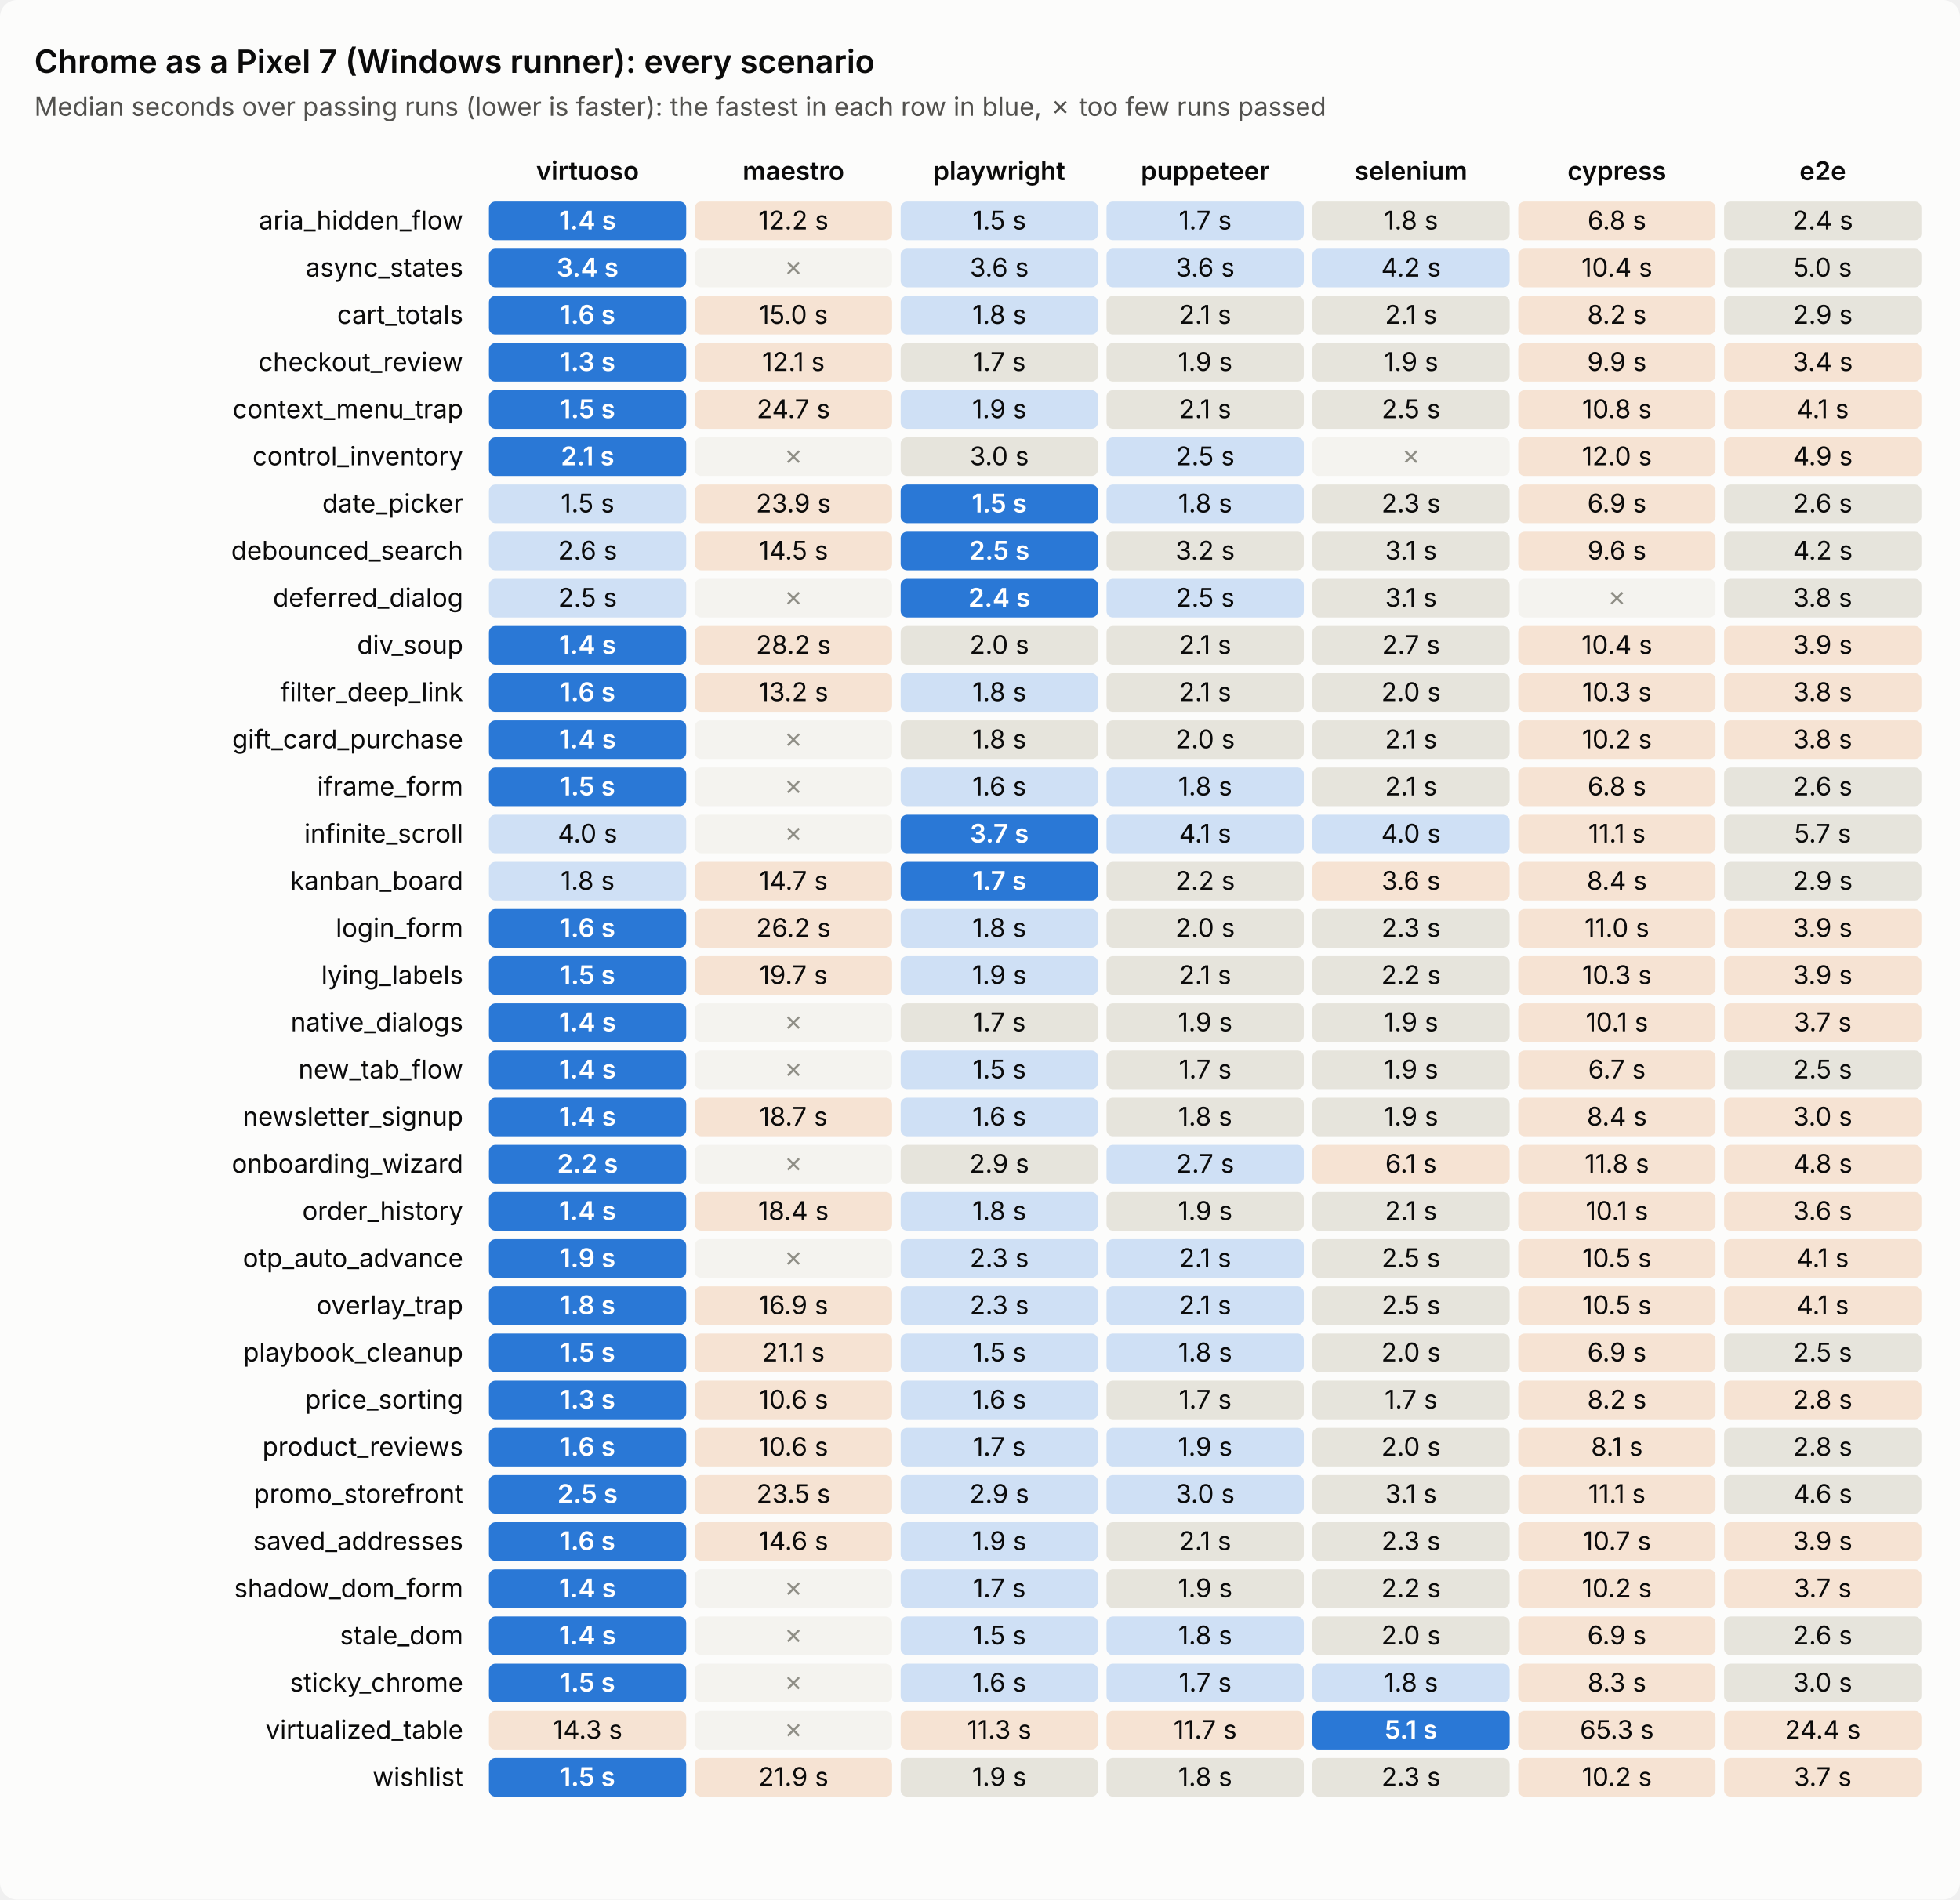
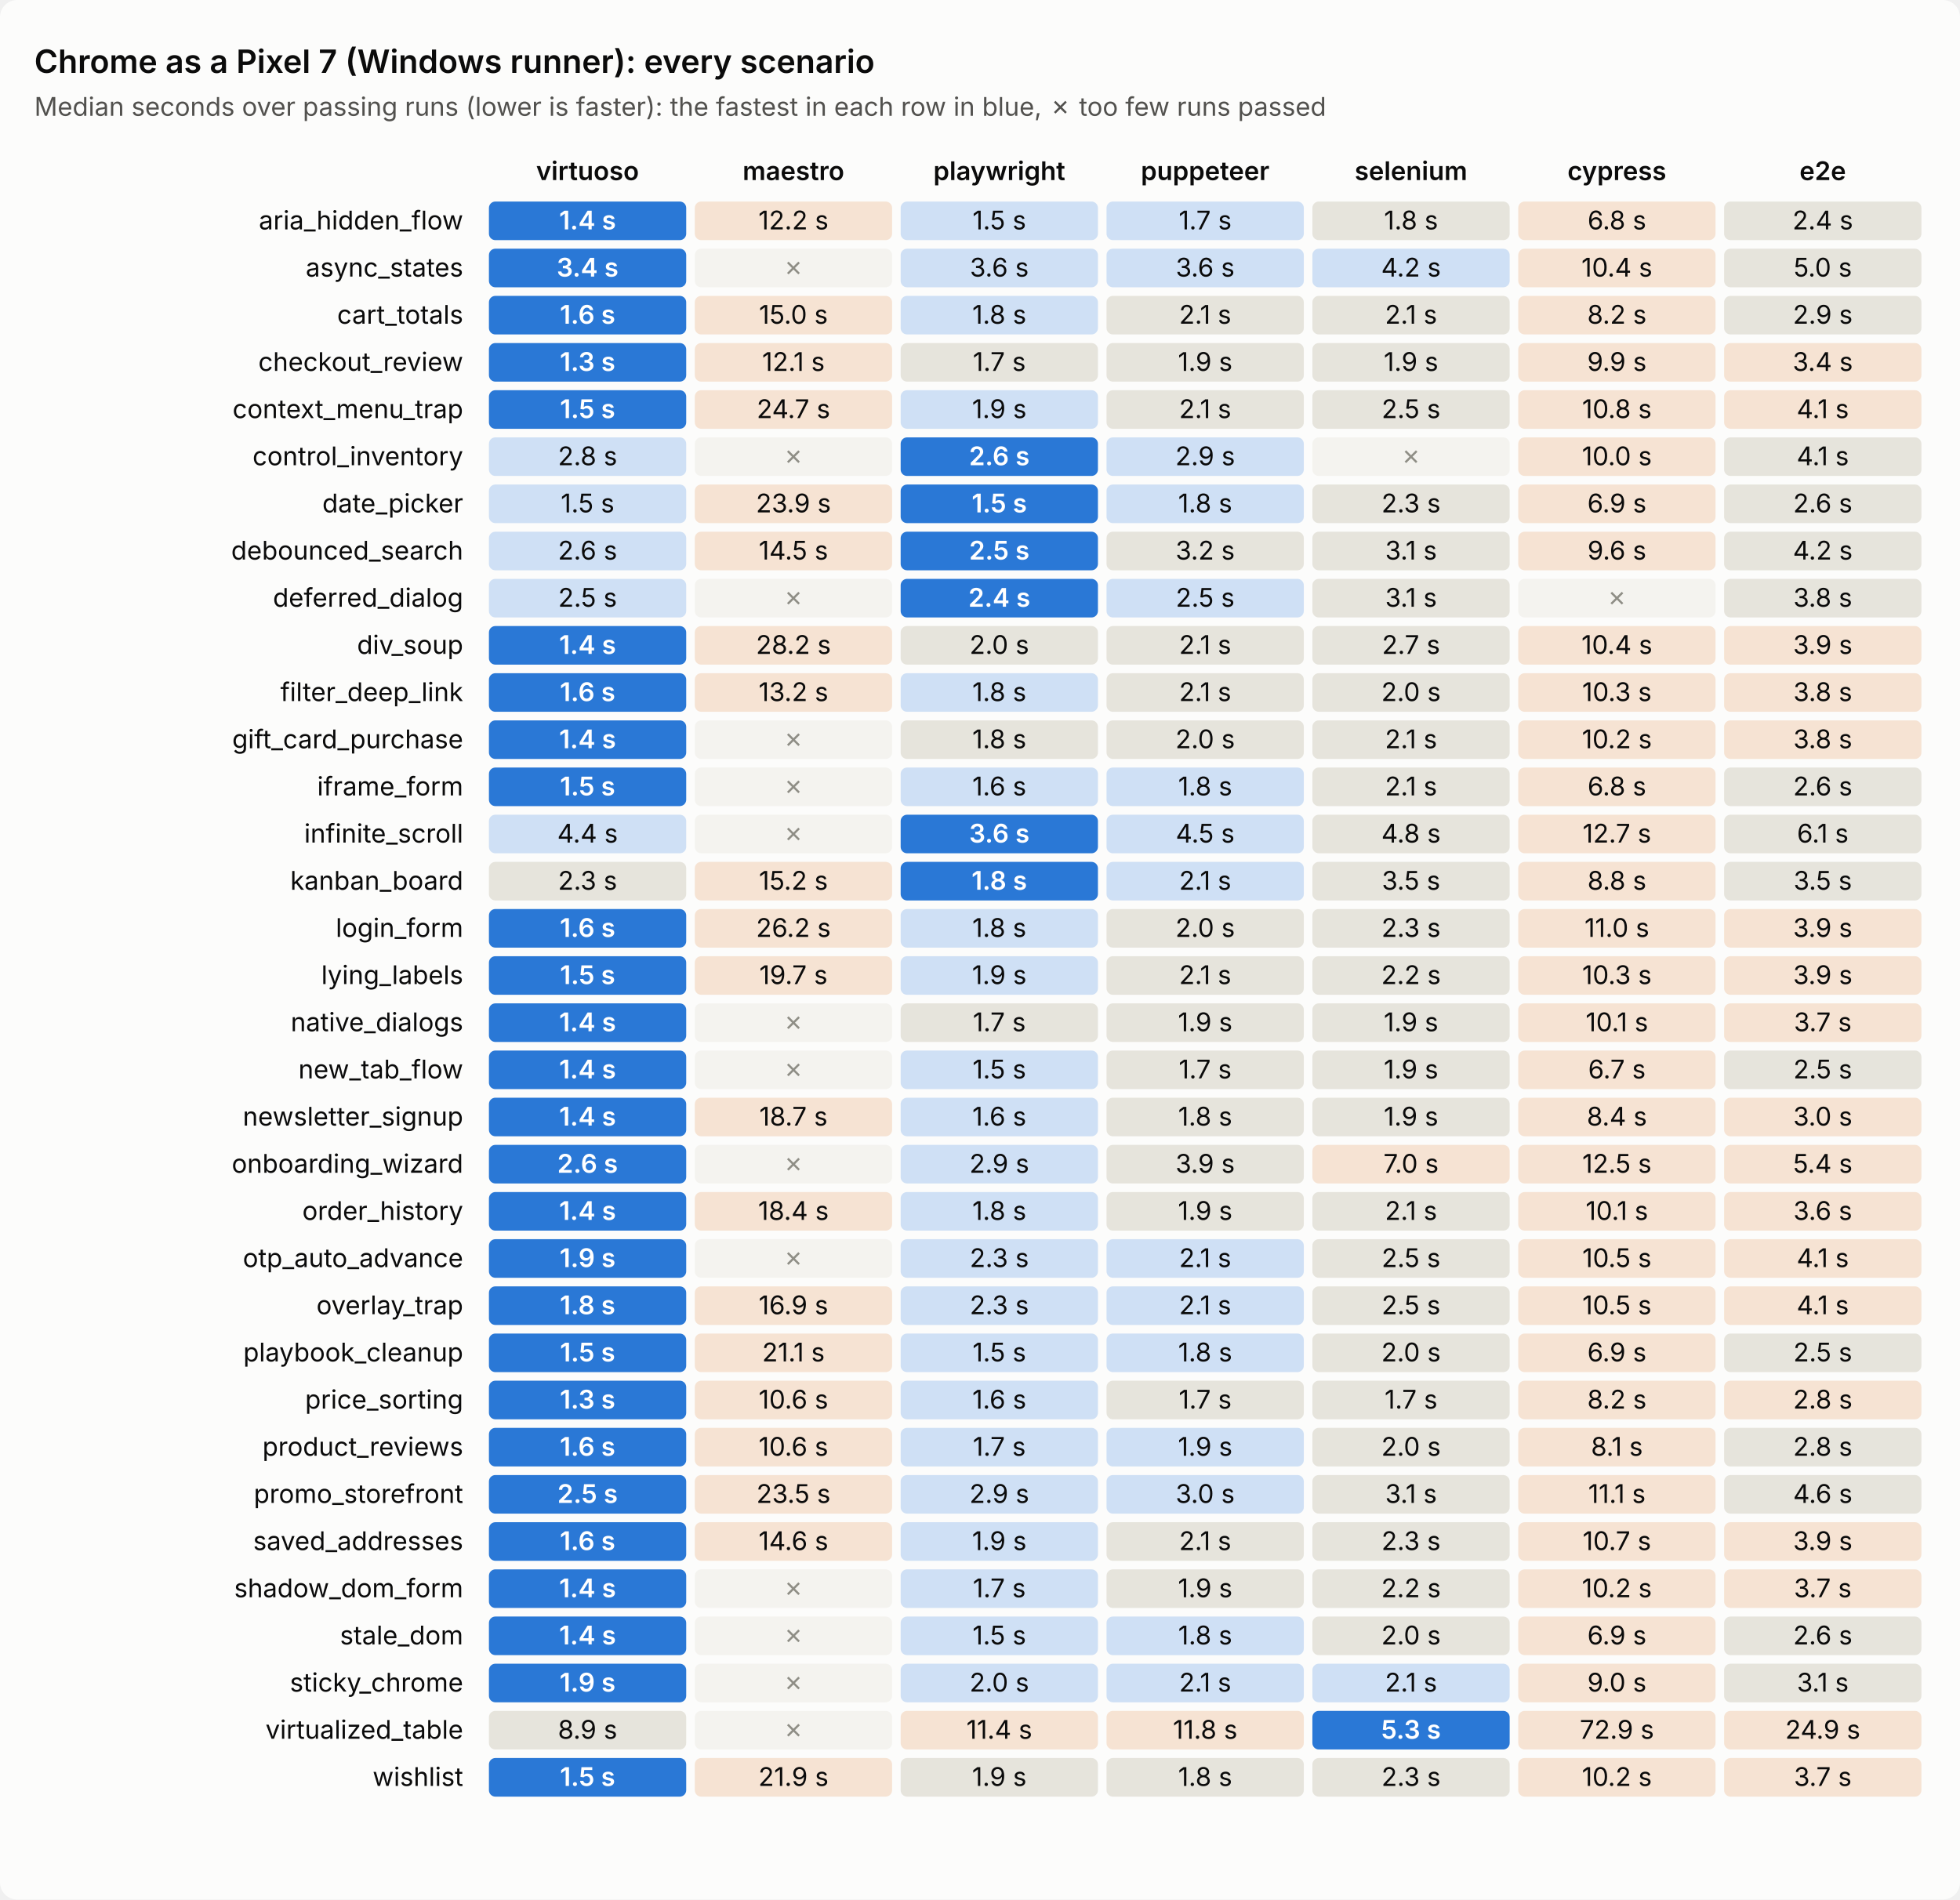
<svg xmlns="http://www.w3.org/2000/svg" viewBox="0 0 914 886" width="914" height="886" role="img" aria-label="Chrome as a Pixel 7 (Windows runner): every scenario's time per tool">
  <style>text{font:12px system-ui,-apple-system,'Segoe UI',sans-serif;fill:#0b0b0b}.sub{fill:#52514e}.title{font-size:15px;font-weight:600}.head{font-weight:600}         .bg{fill:#fcfcfb}.cell{fill:#efeee9}.best{fill:#2a78d6}.best+text{fill:#fff;font-weight:600}.near{fill:#cfe0f5}.mid{fill:#e6e4dc}.far{fill:#f6e3d3}.fail{fill:#f4f3ef}.fail+text{fill:#8f8e86}         @media (prefers-color-scheme: dark){.bg{fill:#1a1a19}text{fill:#f0efec}.sub{fill:#c3c2b7}.cell{fill:#2a2a28}.best{fill:#3987e5}.near{fill:#24364d}.mid{fill:#33322f}.far{fill:#4a3527}.fail{fill:#222221}.fail+text{fill:#7a7970}}</style>
  <rect class="bg" width="914" height="886" rx="8" />
  <text class="title" x="16" y="34.0">Chrome as a Pixel 7 (Windows runner): every scenario</text>
  <text class="sub" x="16" y="54.0">Median seconds over passing runs (lower is faster): the fastest in each row in blue, ✗ too few runs passed</text>
  <text class="head" x="274.0" y="84.0" text-anchor="middle">virtuoso</text>
  <text class="head" x="370.0" y="84.0" text-anchor="middle">maestro</text>
  <text class="head" x="466.0" y="84.0" text-anchor="middle">playwright</text>
  <text class="head" x="562.0" y="84.0" text-anchor="middle">puppeteer</text>
  <text class="head" x="658.0" y="84.0" text-anchor="middle">selenium</text>
  <text class="head" x="754.0" y="84.0" text-anchor="middle">cypress</text>
  <text class="head" x="850.0" y="84.0" text-anchor="middle">e2e</text>
  <text x="216.0" y="107.0" text-anchor="end">aria_hidden_flow</text>
  <rect class="cell best" x="228.0" y="94.0" width="92.0" height="18.0" rx="3" />
  <text x="274.0" y="107.0" text-anchor="middle">1.4 s</text>
  <rect class="cell far" x="324.0" y="94.0" width="92.0" height="18.0" rx="3" />
  <text x="370.0" y="107.0" text-anchor="middle">12.2 s</text>
  <rect class="cell near" x="420.0" y="94.0" width="92.0" height="18.0" rx="3" />
  <text x="466.0" y="107.0" text-anchor="middle">1.5 s</text>
  <rect class="cell near" x="516.0" y="94.0" width="92.0" height="18.0" rx="3" />
  <text x="562.0" y="107.0" text-anchor="middle">1.7 s</text>
  <rect class="cell mid" x="612.0" y="94.0" width="92.0" height="18.0" rx="3" />
  <text x="658.0" y="107.0" text-anchor="middle">1.8 s</text>
  <rect class="cell far" x="708.0" y="94.0" width="92.0" height="18.0" rx="3" />
  <text x="754.0" y="107.0" text-anchor="middle">6.8 s</text>
  <rect class="cell mid" x="804.0" y="94.0" width="92.0" height="18.0" rx="3" />
  <text x="850.0" y="107.0" text-anchor="middle">2.4 s</text>
  <text x="216.0" y="129.0" text-anchor="end">async_states</text>
  <rect class="cell best" x="228.0" y="116.0" width="92.0" height="18.0" rx="3" />
  <text x="274.0" y="129.0" text-anchor="middle">3.4 s</text>
  <rect class="cell fail" x="324.0" y="116.0" width="92.0" height="18.0" rx="3" />
  <text x="370.0" y="129.0" text-anchor="middle">✗</text>
  <rect class="cell near" x="420.0" y="116.0" width="92.0" height="18.0" rx="3" />
  <text x="466.0" y="129.0" text-anchor="middle">3.6 s</text>
  <rect class="cell near" x="516.0" y="116.0" width="92.0" height="18.0" rx="3" />
  <text x="562.0" y="129.0" text-anchor="middle">3.6 s</text>
  <rect class="cell near" x="612.0" y="116.0" width="92.0" height="18.0" rx="3" />
  <text x="658.0" y="129.0" text-anchor="middle">4.2 s</text>
  <rect class="cell far" x="708.0" y="116.0" width="92.0" height="18.0" rx="3" />
  <text x="754.0" y="129.0" text-anchor="middle">10.4 s</text>
  <rect class="cell mid" x="804.0" y="116.0" width="92.0" height="18.0" rx="3" />
  <text x="850.0" y="129.0" text-anchor="middle">5.0 s</text>
  <text x="216.0" y="151.0" text-anchor="end">cart_totals</text>
  <rect class="cell best" x="228.0" y="138.0" width="92.0" height="18.0" rx="3" />
  <text x="274.0" y="151.0" text-anchor="middle">1.6 s</text>
  <rect class="cell far" x="324.0" y="138.0" width="92.0" height="18.0" rx="3" />
  <text x="370.0" y="151.0" text-anchor="middle">15.0 s</text>
  <rect class="cell near" x="420.0" y="138.0" width="92.0" height="18.0" rx="3" />
  <text x="466.0" y="151.0" text-anchor="middle">1.8 s</text>
  <rect class="cell mid" x="516.0" y="138.0" width="92.0" height="18.0" rx="3" />
  <text x="562.0" y="151.0" text-anchor="middle">2.1 s</text>
  <rect class="cell mid" x="612.0" y="138.0" width="92.0" height="18.0" rx="3" />
  <text x="658.0" y="151.0" text-anchor="middle">2.1 s</text>
  <rect class="cell far" x="708.0" y="138.0" width="92.0" height="18.0" rx="3" />
  <text x="754.0" y="151.0" text-anchor="middle">8.2 s</text>
  <rect class="cell mid" x="804.0" y="138.0" width="92.0" height="18.0" rx="3" />
  <text x="850.0" y="151.0" text-anchor="middle">2.9 s</text>
  <text x="216.0" y="173.0" text-anchor="end">checkout_review</text>
  <rect class="cell best" x="228.0" y="160.0" width="92.0" height="18.0" rx="3" />
  <text x="274.0" y="173.0" text-anchor="middle">1.3 s</text>
  <rect class="cell far" x="324.0" y="160.0" width="92.0" height="18.0" rx="3" />
  <text x="370.0" y="173.0" text-anchor="middle">12.1 s</text>
  <rect class="cell mid" x="420.0" y="160.0" width="92.0" height="18.0" rx="3" />
  <text x="466.0" y="173.0" text-anchor="middle">1.7 s</text>
  <rect class="cell mid" x="516.0" y="160.0" width="92.0" height="18.0" rx="3" />
  <text x="562.0" y="173.0" text-anchor="middle">1.9 s</text>
  <rect class="cell mid" x="612.0" y="160.0" width="92.0" height="18.0" rx="3" />
  <text x="658.0" y="173.0" text-anchor="middle">1.9 s</text>
  <rect class="cell far" x="708.0" y="160.0" width="92.0" height="18.0" rx="3" />
  <text x="754.0" y="173.0" text-anchor="middle">9.9 s</text>
  <rect class="cell far" x="804.0" y="160.0" width="92.0" height="18.0" rx="3" />
  <text x="850.0" y="173.0" text-anchor="middle">3.4 s</text>
  <text x="216.0" y="195.0" text-anchor="end">context_menu_trap</text>
  <rect class="cell best" x="228.0" y="182.0" width="92.0" height="18.0" rx="3" />
  <text x="274.0" y="195.0" text-anchor="middle">1.5 s</text>
  <rect class="cell far" x="324.0" y="182.0" width="92.0" height="18.0" rx="3" />
  <text x="370.0" y="195.0" text-anchor="middle">24.7 s</text>
  <rect class="cell near" x="420.0" y="182.0" width="92.0" height="18.0" rx="3" />
  <text x="466.0" y="195.0" text-anchor="middle">1.9 s</text>
  <rect class="cell mid" x="516.0" y="182.0" width="92.0" height="18.0" rx="3" />
  <text x="562.0" y="195.0" text-anchor="middle">2.1 s</text>
  <rect class="cell mid" x="612.0" y="182.0" width="92.0" height="18.0" rx="3" />
  <text x="658.0" y="195.0" text-anchor="middle">2.5 s</text>
  <rect class="cell far" x="708.0" y="182.0" width="92.0" height="18.0" rx="3" />
  <text x="754.0" y="195.0" text-anchor="middle">10.8 s</text>
  <rect class="cell far" x="804.0" y="182.0" width="92.0" height="18.0" rx="3" />
  <text x="850.0" y="195.0" text-anchor="middle">4.1 s</text>
  <text x="216.0" y="217.0" text-anchor="end">control_inventory</text>
-   <rect class="cell best" x="228.0" y="204.0" width="92.0" height="18.0" rx="3" />
-   <text x="274.0" y="217.0" text-anchor="middle">2.1 s</text>
+   <rect class="cell near" x="228.0" y="204.0" width="92.0" height="18.0" rx="3" />
+   <text x="274.0" y="217.0" text-anchor="middle">2.8 s</text>
  <rect class="cell fail" x="324.0" y="204.0" width="92.0" height="18.0" rx="3" />
  <text x="370.0" y="217.0" text-anchor="middle">✗</text>
-   <rect class="cell mid" x="420.0" y="204.0" width="92.0" height="18.0" rx="3" />
-   <text x="466.0" y="217.0" text-anchor="middle">3.0 s</text>
+   <rect class="cell best" x="420.0" y="204.0" width="92.0" height="18.0" rx="3" />
+   <text x="466.0" y="217.0" text-anchor="middle">2.6 s</text>
  <rect class="cell near" x="516.0" y="204.0" width="92.0" height="18.0" rx="3" />
-   <text x="562.0" y="217.0" text-anchor="middle">2.5 s</text>
+   <text x="562.0" y="217.0" text-anchor="middle">2.9 s</text>
  <rect class="cell fail" x="612.0" y="204.0" width="92.0" height="18.0" rx="3" />
  <text x="658.0" y="217.0" text-anchor="middle">✗</text>
  <rect class="cell far" x="708.0" y="204.0" width="92.0" height="18.0" rx="3" />
-   <text x="754.0" y="217.0" text-anchor="middle">12.0 s</text>
-   <rect class="cell far" x="804.0" y="204.0" width="92.0" height="18.0" rx="3" />
-   <text x="850.0" y="217.0" text-anchor="middle">4.9 s</text>
+   <text x="754.0" y="217.0" text-anchor="middle">10.0 s</text>
+   <rect class="cell mid" x="804.0" y="204.0" width="92.0" height="18.0" rx="3" />
+   <text x="850.0" y="217.0" text-anchor="middle">4.1 s</text>
  <text x="216.0" y="239.0" text-anchor="end">date_picker</text>
  <rect class="cell near" x="228.0" y="226.0" width="92.0" height="18.0" rx="3" />
  <text x="274.0" y="239.0" text-anchor="middle">1.5 s</text>
  <rect class="cell far" x="324.0" y="226.0" width="92.0" height="18.0" rx="3" />
  <text x="370.0" y="239.0" text-anchor="middle">23.9 s</text>
  <rect class="cell best" x="420.0" y="226.0" width="92.0" height="18.0" rx="3" />
  <text x="466.0" y="239.0" text-anchor="middle">1.5 s</text>
  <rect class="cell near" x="516.0" y="226.0" width="92.0" height="18.0" rx="3" />
  <text x="562.0" y="239.0" text-anchor="middle">1.8 s</text>
  <rect class="cell mid" x="612.0" y="226.0" width="92.0" height="18.0" rx="3" />
  <text x="658.0" y="239.0" text-anchor="middle">2.3 s</text>
  <rect class="cell far" x="708.0" y="226.0" width="92.0" height="18.0" rx="3" />
  <text x="754.0" y="239.0" text-anchor="middle">6.9 s</text>
  <rect class="cell mid" x="804.0" y="226.0" width="92.0" height="18.0" rx="3" />
  <text x="850.0" y="239.0" text-anchor="middle">2.6 s</text>
  <text x="216.0" y="261.0" text-anchor="end">debounced_search</text>
  <rect class="cell near" x="228.0" y="248.0" width="92.0" height="18.0" rx="3" />
  <text x="274.0" y="261.0" text-anchor="middle">2.6 s</text>
  <rect class="cell far" x="324.0" y="248.0" width="92.0" height="18.0" rx="3" />
  <text x="370.0" y="261.0" text-anchor="middle">14.5 s</text>
  <rect class="cell best" x="420.0" y="248.0" width="92.0" height="18.0" rx="3" />
  <text x="466.0" y="261.0" text-anchor="middle">2.5 s</text>
  <rect class="cell mid" x="516.0" y="248.0" width="92.0" height="18.0" rx="3" />
  <text x="562.0" y="261.0" text-anchor="middle">3.2 s</text>
  <rect class="cell mid" x="612.0" y="248.0" width="92.0" height="18.0" rx="3" />
  <text x="658.0" y="261.0" text-anchor="middle">3.1 s</text>
  <rect class="cell far" x="708.0" y="248.0" width="92.0" height="18.0" rx="3" />
  <text x="754.0" y="261.0" text-anchor="middle">9.6 s</text>
  <rect class="cell mid" x="804.0" y="248.0" width="92.0" height="18.0" rx="3" />
  <text x="850.0" y="261.0" text-anchor="middle">4.2 s</text>
  <text x="216.0" y="283.0" text-anchor="end">deferred_dialog</text>
  <rect class="cell near" x="228.0" y="270.0" width="92.0" height="18.0" rx="3" />
  <text x="274.0" y="283.0" text-anchor="middle">2.5 s</text>
  <rect class="cell fail" x="324.0" y="270.0" width="92.0" height="18.0" rx="3" />
  <text x="370.0" y="283.0" text-anchor="middle">✗</text>
  <rect class="cell best" x="420.0" y="270.0" width="92.0" height="18.0" rx="3" />
  <text x="466.0" y="283.0" text-anchor="middle">2.4 s</text>
  <rect class="cell near" x="516.0" y="270.0" width="92.0" height="18.0" rx="3" />
  <text x="562.0" y="283.0" text-anchor="middle">2.5 s</text>
  <rect class="cell mid" x="612.0" y="270.0" width="92.0" height="18.0" rx="3" />
  <text x="658.0" y="283.0" text-anchor="middle">3.1 s</text>
  <rect class="cell fail" x="708.0" y="270.0" width="92.0" height="18.0" rx="3" />
  <text x="754.0" y="283.0" text-anchor="middle">✗</text>
  <rect class="cell mid" x="804.0" y="270.0" width="92.0" height="18.0" rx="3" />
  <text x="850.0" y="283.0" text-anchor="middle">3.8 s</text>
  <text x="216.0" y="305.0" text-anchor="end">div_soup</text>
  <rect class="cell best" x="228.0" y="292.0" width="92.0" height="18.0" rx="3" />
  <text x="274.0" y="305.0" text-anchor="middle">1.4 s</text>
  <rect class="cell far" x="324.0" y="292.0" width="92.0" height="18.0" rx="3" />
  <text x="370.0" y="305.0" text-anchor="middle">28.2 s</text>
  <rect class="cell mid" x="420.0" y="292.0" width="92.0" height="18.0" rx="3" />
  <text x="466.0" y="305.0" text-anchor="middle">2.0 s</text>
  <rect class="cell mid" x="516.0" y="292.0" width="92.0" height="18.0" rx="3" />
  <text x="562.0" y="305.0" text-anchor="middle">2.1 s</text>
  <rect class="cell mid" x="612.0" y="292.0" width="92.0" height="18.0" rx="3" />
  <text x="658.0" y="305.0" text-anchor="middle">2.7 s</text>
  <rect class="cell far" x="708.0" y="292.0" width="92.0" height="18.0" rx="3" />
  <text x="754.0" y="305.0" text-anchor="middle">10.4 s</text>
  <rect class="cell far" x="804.0" y="292.0" width="92.0" height="18.0" rx="3" />
  <text x="850.0" y="305.0" text-anchor="middle">3.9 s</text>
  <text x="216.0" y="327.0" text-anchor="end">filter_deep_link</text>
  <rect class="cell best" x="228.0" y="314.0" width="92.0" height="18.0" rx="3" />
  <text x="274.0" y="327.0" text-anchor="middle">1.6 s</text>
  <rect class="cell far" x="324.0" y="314.0" width="92.0" height="18.0" rx="3" />
  <text x="370.0" y="327.0" text-anchor="middle">13.2 s</text>
  <rect class="cell near" x="420.0" y="314.0" width="92.0" height="18.0" rx="3" />
  <text x="466.0" y="327.0" text-anchor="middle">1.8 s</text>
  <rect class="cell mid" x="516.0" y="314.0" width="92.0" height="18.0" rx="3" />
  <text x="562.0" y="327.0" text-anchor="middle">2.1 s</text>
  <rect class="cell mid" x="612.0" y="314.0" width="92.0" height="18.0" rx="3" />
  <text x="658.0" y="327.0" text-anchor="middle">2.0 s</text>
  <rect class="cell far" x="708.0" y="314.0" width="92.0" height="18.0" rx="3" />
  <text x="754.0" y="327.0" text-anchor="middle">10.3 s</text>
  <rect class="cell far" x="804.0" y="314.0" width="92.0" height="18.0" rx="3" />
  <text x="850.0" y="327.0" text-anchor="middle">3.8 s</text>
  <text x="216.0" y="349.0" text-anchor="end">gift_card_purchase</text>
  <rect class="cell best" x="228.0" y="336.0" width="92.0" height="18.0" rx="3" />
  <text x="274.0" y="349.0" text-anchor="middle">1.4 s</text>
  <rect class="cell fail" x="324.0" y="336.0" width="92.0" height="18.0" rx="3" />
  <text x="370.0" y="349.0" text-anchor="middle">✗</text>
  <rect class="cell mid" x="420.0" y="336.0" width="92.0" height="18.0" rx="3" />
  <text x="466.0" y="349.0" text-anchor="middle">1.8 s</text>
  <rect class="cell mid" x="516.0" y="336.0" width="92.0" height="18.0" rx="3" />
  <text x="562.0" y="349.0" text-anchor="middle">2.0 s</text>
  <rect class="cell mid" x="612.0" y="336.0" width="92.0" height="18.0" rx="3" />
  <text x="658.0" y="349.0" text-anchor="middle">2.1 s</text>
  <rect class="cell far" x="708.0" y="336.0" width="92.0" height="18.0" rx="3" />
  <text x="754.0" y="349.0" text-anchor="middle">10.2 s</text>
  <rect class="cell far" x="804.0" y="336.0" width="92.0" height="18.0" rx="3" />
  <text x="850.0" y="349.0" text-anchor="middle">3.8 s</text>
  <text x="216.0" y="371.0" text-anchor="end">iframe_form</text>
  <rect class="cell best" x="228.0" y="358.0" width="92.0" height="18.0" rx="3" />
  <text x="274.0" y="371.0" text-anchor="middle">1.5 s</text>
  <rect class="cell fail" x="324.0" y="358.0" width="92.0" height="18.0" rx="3" />
  <text x="370.0" y="371.0" text-anchor="middle">✗</text>
  <rect class="cell near" x="420.0" y="358.0" width="92.0" height="18.0" rx="3" />
  <text x="466.0" y="371.0" text-anchor="middle">1.6 s</text>
  <rect class="cell near" x="516.0" y="358.0" width="92.0" height="18.0" rx="3" />
  <text x="562.0" y="371.0" text-anchor="middle">1.8 s</text>
  <rect class="cell mid" x="612.0" y="358.0" width="92.0" height="18.0" rx="3" />
  <text x="658.0" y="371.0" text-anchor="middle">2.1 s</text>
  <rect class="cell far" x="708.0" y="358.0" width="92.0" height="18.0" rx="3" />
  <text x="754.0" y="371.0" text-anchor="middle">6.8 s</text>
  <rect class="cell mid" x="804.0" y="358.0" width="92.0" height="18.0" rx="3" />
  <text x="850.0" y="371.0" text-anchor="middle">2.6 s</text>
  <text x="216.0" y="393.0" text-anchor="end">infinite_scroll</text>
  <rect class="cell near" x="228.0" y="380.0" width="92.0" height="18.0" rx="3" />
-   <text x="274.0" y="393.0" text-anchor="middle">4.0 s</text>
+   <text x="274.0" y="393.0" text-anchor="middle">4.4 s</text>
  <rect class="cell fail" x="324.0" y="380.0" width="92.0" height="18.0" rx="3" />
  <text x="370.0" y="393.0" text-anchor="middle">✗</text>
  <rect class="cell best" x="420.0" y="380.0" width="92.0" height="18.0" rx="3" />
-   <text x="466.0" y="393.0" text-anchor="middle">3.7 s</text>
+   <text x="466.0" y="393.0" text-anchor="middle">3.6 s</text>
  <rect class="cell near" x="516.0" y="380.0" width="92.0" height="18.0" rx="3" />
-   <text x="562.0" y="393.0" text-anchor="middle">4.1 s</text>
-   <rect class="cell near" x="612.0" y="380.0" width="92.0" height="18.0" rx="3" />
-   <text x="658.0" y="393.0" text-anchor="middle">4.0 s</text>
+   <text x="562.0" y="393.0" text-anchor="middle">4.5 s</text>
+   <rect class="cell mid" x="612.0" y="380.0" width="92.0" height="18.0" rx="3" />
+   <text x="658.0" y="393.0" text-anchor="middle">4.8 s</text>
  <rect class="cell far" x="708.0" y="380.0" width="92.0" height="18.0" rx="3" />
-   <text x="754.0" y="393.0" text-anchor="middle">11.1 s</text>
+   <text x="754.0" y="393.0" text-anchor="middle">12.7 s</text>
  <rect class="cell mid" x="804.0" y="380.0" width="92.0" height="18.0" rx="3" />
-   <text x="850.0" y="393.0" text-anchor="middle">5.7 s</text>
+   <text x="850.0" y="393.0" text-anchor="middle">6.1 s</text>
  <text x="216.0" y="415.0" text-anchor="end">kanban_board</text>
-   <rect class="cell near" x="228.0" y="402.0" width="92.0" height="18.0" rx="3" />
-   <text x="274.0" y="415.0" text-anchor="middle">1.8 s</text>
+   <rect class="cell mid" x="228.0" y="402.0" width="92.0" height="18.0" rx="3" />
+   <text x="274.0" y="415.0" text-anchor="middle">2.3 s</text>
  <rect class="cell far" x="324.0" y="402.0" width="92.0" height="18.0" rx="3" />
-   <text x="370.0" y="415.0" text-anchor="middle">14.7 s</text>
+   <text x="370.0" y="415.0" text-anchor="middle">15.2 s</text>
  <rect class="cell best" x="420.0" y="402.0" width="92.0" height="18.0" rx="3" />
-   <text x="466.0" y="415.0" text-anchor="middle">1.7 s</text>
-   <rect class="cell mid" x="516.0" y="402.0" width="92.0" height="18.0" rx="3" />
-   <text x="562.0" y="415.0" text-anchor="middle">2.2 s</text>
-   <rect class="cell far" x="612.0" y="402.0" width="92.0" height="18.0" rx="3" />
-   <text x="658.0" y="415.0" text-anchor="middle">3.6 s</text>
+   <text x="466.0" y="415.0" text-anchor="middle">1.8 s</text>
+   <rect class="cell near" x="516.0" y="402.0" width="92.0" height="18.0" rx="3" />
+   <text x="562.0" y="415.0" text-anchor="middle">2.1 s</text>
+   <rect class="cell mid" x="612.0" y="402.0" width="92.0" height="18.0" rx="3" />
+   <text x="658.0" y="415.0" text-anchor="middle">3.5 s</text>
  <rect class="cell far" x="708.0" y="402.0" width="92.0" height="18.0" rx="3" />
-   <text x="754.0" y="415.0" text-anchor="middle">8.4 s</text>
+   <text x="754.0" y="415.0" text-anchor="middle">8.8 s</text>
  <rect class="cell mid" x="804.0" y="402.0" width="92.0" height="18.0" rx="3" />
-   <text x="850.0" y="415.0" text-anchor="middle">2.9 s</text>
+   <text x="850.0" y="415.0" text-anchor="middle">3.5 s</text>
  <text x="216.0" y="437.0" text-anchor="end">login_form</text>
  <rect class="cell best" x="228.0" y="424.0" width="92.0" height="18.0" rx="3" />
  <text x="274.0" y="437.0" text-anchor="middle">1.6 s</text>
  <rect class="cell far" x="324.0" y="424.0" width="92.0" height="18.0" rx="3" />
  <text x="370.0" y="437.0" text-anchor="middle">26.2 s</text>
  <rect class="cell near" x="420.0" y="424.0" width="92.0" height="18.0" rx="3" />
  <text x="466.0" y="437.0" text-anchor="middle">1.8 s</text>
  <rect class="cell mid" x="516.0" y="424.0" width="92.0" height="18.0" rx="3" />
  <text x="562.0" y="437.0" text-anchor="middle">2.0 s</text>
  <rect class="cell mid" x="612.0" y="424.0" width="92.0" height="18.0" rx="3" />
  <text x="658.0" y="437.0" text-anchor="middle">2.3 s</text>
  <rect class="cell far" x="708.0" y="424.0" width="92.0" height="18.0" rx="3" />
  <text x="754.0" y="437.0" text-anchor="middle">11.0 s</text>
  <rect class="cell far" x="804.0" y="424.0" width="92.0" height="18.0" rx="3" />
  <text x="850.0" y="437.0" text-anchor="middle">3.9 s</text>
  <text x="216.0" y="459.0" text-anchor="end">lying_labels</text>
  <rect class="cell best" x="228.0" y="446.0" width="92.0" height="18.0" rx="3" />
  <text x="274.0" y="459.0" text-anchor="middle">1.5 s</text>
  <rect class="cell far" x="324.0" y="446.0" width="92.0" height="18.0" rx="3" />
  <text x="370.0" y="459.0" text-anchor="middle">19.7 s</text>
  <rect class="cell near" x="420.0" y="446.0" width="92.0" height="18.0" rx="3" />
  <text x="466.0" y="459.0" text-anchor="middle">1.9 s</text>
  <rect class="cell mid" x="516.0" y="446.0" width="92.0" height="18.0" rx="3" />
  <text x="562.0" y="459.0" text-anchor="middle">2.1 s</text>
  <rect class="cell mid" x="612.0" y="446.0" width="92.0" height="18.0" rx="3" />
  <text x="658.0" y="459.0" text-anchor="middle">2.2 s</text>
  <rect class="cell far" x="708.0" y="446.0" width="92.0" height="18.0" rx="3" />
  <text x="754.0" y="459.0" text-anchor="middle">10.3 s</text>
  <rect class="cell far" x="804.0" y="446.0" width="92.0" height="18.0" rx="3" />
  <text x="850.0" y="459.0" text-anchor="middle">3.9 s</text>
  <text x="216.0" y="481.0" text-anchor="end">native_dialogs</text>
  <rect class="cell best" x="228.0" y="468.0" width="92.0" height="18.0" rx="3" />
  <text x="274.0" y="481.0" text-anchor="middle">1.4 s</text>
  <rect class="cell fail" x="324.0" y="468.0" width="92.0" height="18.0" rx="3" />
  <text x="370.0" y="481.0" text-anchor="middle">✗</text>
  <rect class="cell mid" x="420.0" y="468.0" width="92.0" height="18.0" rx="3" />
  <text x="466.0" y="481.0" text-anchor="middle">1.7 s</text>
  <rect class="cell mid" x="516.0" y="468.0" width="92.0" height="18.0" rx="3" />
  <text x="562.0" y="481.0" text-anchor="middle">1.9 s</text>
  <rect class="cell mid" x="612.0" y="468.0" width="92.0" height="18.0" rx="3" />
  <text x="658.0" y="481.0" text-anchor="middle">1.9 s</text>
  <rect class="cell far" x="708.0" y="468.0" width="92.0" height="18.0" rx="3" />
  <text x="754.0" y="481.0" text-anchor="middle">10.1 s</text>
  <rect class="cell far" x="804.0" y="468.0" width="92.0" height="18.0" rx="3" />
  <text x="850.0" y="481.0" text-anchor="middle">3.7 s</text>
  <text x="216.0" y="503.0" text-anchor="end">new_tab_flow</text>
  <rect class="cell best" x="228.0" y="490.0" width="92.0" height="18.0" rx="3" />
  <text x="274.0" y="503.0" text-anchor="middle">1.4 s</text>
  <rect class="cell fail" x="324.0" y="490.0" width="92.0" height="18.0" rx="3" />
  <text x="370.0" y="503.0" text-anchor="middle">✗</text>
  <rect class="cell near" x="420.0" y="490.0" width="92.0" height="18.0" rx="3" />
  <text x="466.0" y="503.0" text-anchor="middle">1.5 s</text>
  <rect class="cell mid" x="516.0" y="490.0" width="92.0" height="18.0" rx="3" />
  <text x="562.0" y="503.0" text-anchor="middle">1.7 s</text>
  <rect class="cell mid" x="612.0" y="490.0" width="92.0" height="18.0" rx="3" />
  <text x="658.0" y="503.0" text-anchor="middle">1.9 s</text>
  <rect class="cell far" x="708.0" y="490.0" width="92.0" height="18.0" rx="3" />
  <text x="754.0" y="503.0" text-anchor="middle">6.7 s</text>
  <rect class="cell mid" x="804.0" y="490.0" width="92.0" height="18.0" rx="3" />
  <text x="850.0" y="503.0" text-anchor="middle">2.5 s</text>
  <text x="216.0" y="525.0" text-anchor="end">newsletter_signup</text>
  <rect class="cell best" x="228.0" y="512.0" width="92.0" height="18.0" rx="3" />
  <text x="274.0" y="525.0" text-anchor="middle">1.4 s</text>
  <rect class="cell far" x="324.0" y="512.0" width="92.0" height="18.0" rx="3" />
  <text x="370.0" y="525.0" text-anchor="middle">18.7 s</text>
  <rect class="cell near" x="420.0" y="512.0" width="92.0" height="18.0" rx="3" />
  <text x="466.0" y="525.0" text-anchor="middle">1.6 s</text>
  <rect class="cell mid" x="516.0" y="512.0" width="92.0" height="18.0" rx="3" />
  <text x="562.0" y="525.0" text-anchor="middle">1.8 s</text>
  <rect class="cell mid" x="612.0" y="512.0" width="92.0" height="18.0" rx="3" />
  <text x="658.0" y="525.0" text-anchor="middle">1.9 s</text>
  <rect class="cell far" x="708.0" y="512.0" width="92.0" height="18.0" rx="3" />
  <text x="754.0" y="525.0" text-anchor="middle">8.4 s</text>
  <rect class="cell far" x="804.0" y="512.0" width="92.0" height="18.0" rx="3" />
  <text x="850.0" y="525.0" text-anchor="middle">3.0 s</text>
  <text x="216.0" y="547.0" text-anchor="end">onboarding_wizard</text>
  <rect class="cell best" x="228.0" y="534.0" width="92.0" height="18.0" rx="3" />
-   <text x="274.0" y="547.0" text-anchor="middle">2.2 s</text>
+   <text x="274.0" y="547.0" text-anchor="middle">2.6 s</text>
  <rect class="cell fail" x="324.0" y="534.0" width="92.0" height="18.0" rx="3" />
  <text x="370.0" y="547.0" text-anchor="middle">✗</text>
-   <rect class="cell mid" x="420.0" y="534.0" width="92.0" height="18.0" rx="3" />
+   <rect class="cell near" x="420.0" y="534.0" width="92.0" height="18.0" rx="3" />
  <text x="466.0" y="547.0" text-anchor="middle">2.9 s</text>
-   <rect class="cell near" x="516.0" y="534.0" width="92.0" height="18.0" rx="3" />
-   <text x="562.0" y="547.0" text-anchor="middle">2.7 s</text>
+   <rect class="cell mid" x="516.0" y="534.0" width="92.0" height="18.0" rx="3" />
+   <text x="562.0" y="547.0" text-anchor="middle">3.9 s</text>
  <rect class="cell far" x="612.0" y="534.0" width="92.0" height="18.0" rx="3" />
-   <text x="658.0" y="547.0" text-anchor="middle">6.1 s</text>
+   <text x="658.0" y="547.0" text-anchor="middle">7.0 s</text>
  <rect class="cell far" x="708.0" y="534.0" width="92.0" height="18.0" rx="3" />
-   <text x="754.0" y="547.0" text-anchor="middle">11.8 s</text>
+   <text x="754.0" y="547.0" text-anchor="middle">12.5 s</text>
  <rect class="cell far" x="804.0" y="534.0" width="92.0" height="18.0" rx="3" />
-   <text x="850.0" y="547.0" text-anchor="middle">4.8 s</text>
+   <text x="850.0" y="547.0" text-anchor="middle">5.4 s</text>
  <text x="216.0" y="569.0" text-anchor="end">order_history</text>
  <rect class="cell best" x="228.0" y="556.0" width="92.0" height="18.0" rx="3" />
  <text x="274.0" y="569.0" text-anchor="middle">1.4 s</text>
  <rect class="cell far" x="324.0" y="556.0" width="92.0" height="18.0" rx="3" />
  <text x="370.0" y="569.0" text-anchor="middle">18.4 s</text>
  <rect class="cell near" x="420.0" y="556.0" width="92.0" height="18.0" rx="3" />
  <text x="466.0" y="569.0" text-anchor="middle">1.8 s</text>
  <rect class="cell mid" x="516.0" y="556.0" width="92.0" height="18.0" rx="3" />
  <text x="562.0" y="569.0" text-anchor="middle">1.9 s</text>
  <rect class="cell mid" x="612.0" y="556.0" width="92.0" height="18.0" rx="3" />
  <text x="658.0" y="569.0" text-anchor="middle">2.1 s</text>
  <rect class="cell far" x="708.0" y="556.0" width="92.0" height="18.0" rx="3" />
  <text x="754.0" y="569.0" text-anchor="middle">10.1 s</text>
  <rect class="cell far" x="804.0" y="556.0" width="92.0" height="18.0" rx="3" />
  <text x="850.0" y="569.0" text-anchor="middle">3.6 s</text>
  <text x="216.0" y="591.0" text-anchor="end">otp_auto_advance</text>
  <rect class="cell best" x="228.0" y="578.0" width="92.0" height="18.0" rx="3" />
  <text x="274.0" y="591.0" text-anchor="middle">1.9 s</text>
  <rect class="cell fail" x="324.0" y="578.0" width="92.0" height="18.0" rx="3" />
  <text x="370.0" y="591.0" text-anchor="middle">✗</text>
  <rect class="cell near" x="420.0" y="578.0" width="92.0" height="18.0" rx="3" />
  <text x="466.0" y="591.0" text-anchor="middle">2.3 s</text>
  <rect class="cell near" x="516.0" y="578.0" width="92.0" height="18.0" rx="3" />
  <text x="562.0" y="591.0" text-anchor="middle">2.1 s</text>
  <rect class="cell mid" x="612.0" y="578.0" width="92.0" height="18.0" rx="3" />
  <text x="658.0" y="591.0" text-anchor="middle">2.5 s</text>
  <rect class="cell far" x="708.0" y="578.0" width="92.0" height="18.0" rx="3" />
  <text x="754.0" y="591.0" text-anchor="middle">10.5 s</text>
  <rect class="cell far" x="804.0" y="578.0" width="92.0" height="18.0" rx="3" />
  <text x="850.0" y="591.0" text-anchor="middle">4.1 s</text>
  <text x="216.0" y="613.0" text-anchor="end">overlay_trap</text>
  <rect class="cell best" x="228.0" y="600.0" width="92.0" height="18.0" rx="3" />
  <text x="274.0" y="613.0" text-anchor="middle">1.8 s</text>
  <rect class="cell far" x="324.0" y="600.0" width="92.0" height="18.0" rx="3" />
  <text x="370.0" y="613.0" text-anchor="middle">16.9 s</text>
  <rect class="cell near" x="420.0" y="600.0" width="92.0" height="18.0" rx="3" />
  <text x="466.0" y="613.0" text-anchor="middle">2.3 s</text>
  <rect class="cell near" x="516.0" y="600.0" width="92.0" height="18.0" rx="3" />
  <text x="562.0" y="613.0" text-anchor="middle">2.1 s</text>
  <rect class="cell mid" x="612.0" y="600.0" width="92.0" height="18.0" rx="3" />
  <text x="658.0" y="613.0" text-anchor="middle">2.5 s</text>
  <rect class="cell far" x="708.0" y="600.0" width="92.0" height="18.0" rx="3" />
  <text x="754.0" y="613.0" text-anchor="middle">10.5 s</text>
  <rect class="cell far" x="804.0" y="600.0" width="92.0" height="18.0" rx="3" />
  <text x="850.0" y="613.0" text-anchor="middle">4.1 s</text>
  <text x="216.0" y="635.0" text-anchor="end">playbook_cleanup</text>
  <rect class="cell best" x="228.0" y="622.0" width="92.0" height="18.0" rx="3" />
  <text x="274.0" y="635.0" text-anchor="middle">1.5 s</text>
  <rect class="cell far" x="324.0" y="622.0" width="92.0" height="18.0" rx="3" />
  <text x="370.0" y="635.0" text-anchor="middle">21.1 s</text>
  <rect class="cell near" x="420.0" y="622.0" width="92.0" height="18.0" rx="3" />
  <text x="466.0" y="635.0" text-anchor="middle">1.5 s</text>
  <rect class="cell near" x="516.0" y="622.0" width="92.0" height="18.0" rx="3" />
  <text x="562.0" y="635.0" text-anchor="middle">1.8 s</text>
  <rect class="cell mid" x="612.0" y="622.0" width="92.0" height="18.0" rx="3" />
  <text x="658.0" y="635.0" text-anchor="middle">2.0 s</text>
  <rect class="cell far" x="708.0" y="622.0" width="92.0" height="18.0" rx="3" />
  <text x="754.0" y="635.0" text-anchor="middle">6.9 s</text>
  <rect class="cell mid" x="804.0" y="622.0" width="92.0" height="18.0" rx="3" />
  <text x="850.0" y="635.0" text-anchor="middle">2.5 s</text>
  <text x="216.0" y="657.0" text-anchor="end">price_sorting</text>
  <rect class="cell best" x="228.0" y="644.0" width="92.0" height="18.0" rx="3" />
  <text x="274.0" y="657.0" text-anchor="middle">1.3 s</text>
  <rect class="cell far" x="324.0" y="644.0" width="92.0" height="18.0" rx="3" />
  <text x="370.0" y="657.0" text-anchor="middle">10.6 s</text>
  <rect class="cell near" x="420.0" y="644.0" width="92.0" height="18.0" rx="3" />
  <text x="466.0" y="657.0" text-anchor="middle">1.6 s</text>
  <rect class="cell mid" x="516.0" y="644.0" width="92.0" height="18.0" rx="3" />
  <text x="562.0" y="657.0" text-anchor="middle">1.7 s</text>
  <rect class="cell mid" x="612.0" y="644.0" width="92.0" height="18.0" rx="3" />
  <text x="658.0" y="657.0" text-anchor="middle">1.7 s</text>
  <rect class="cell far" x="708.0" y="644.0" width="92.0" height="18.0" rx="3" />
  <text x="754.0" y="657.0" text-anchor="middle">8.2 s</text>
  <rect class="cell far" x="804.0" y="644.0" width="92.0" height="18.0" rx="3" />
  <text x="850.0" y="657.0" text-anchor="middle">2.8 s</text>
  <text x="216.0" y="679.0" text-anchor="end">product_reviews</text>
  <rect class="cell best" x="228.0" y="666.0" width="92.0" height="18.0" rx="3" />
  <text x="274.0" y="679.0" text-anchor="middle">1.6 s</text>
  <rect class="cell far" x="324.0" y="666.0" width="92.0" height="18.0" rx="3" />
  <text x="370.0" y="679.0" text-anchor="middle">10.6 s</text>
  <rect class="cell near" x="420.0" y="666.0" width="92.0" height="18.0" rx="3" />
  <text x="466.0" y="679.0" text-anchor="middle">1.7 s</text>
  <rect class="cell near" x="516.0" y="666.0" width="92.0" height="18.0" rx="3" />
  <text x="562.0" y="679.0" text-anchor="middle">1.9 s</text>
  <rect class="cell mid" x="612.0" y="666.0" width="92.0" height="18.0" rx="3" />
  <text x="658.0" y="679.0" text-anchor="middle">2.0 s</text>
  <rect class="cell far" x="708.0" y="666.0" width="92.0" height="18.0" rx="3" />
  <text x="754.0" y="679.0" text-anchor="middle">8.1 s</text>
  <rect class="cell mid" x="804.0" y="666.0" width="92.0" height="18.0" rx="3" />
  <text x="850.0" y="679.0" text-anchor="middle">2.8 s</text>
  <text x="216.0" y="701.0" text-anchor="end">promo_storefront</text>
  <rect class="cell best" x="228.0" y="688.0" width="92.0" height="18.0" rx="3" />
  <text x="274.0" y="701.0" text-anchor="middle">2.5 s</text>
  <rect class="cell far" x="324.0" y="688.0" width="92.0" height="18.0" rx="3" />
  <text x="370.0" y="701.0" text-anchor="middle">23.5 s</text>
  <rect class="cell near" x="420.0" y="688.0" width="92.0" height="18.0" rx="3" />
  <text x="466.0" y="701.0" text-anchor="middle">2.9 s</text>
  <rect class="cell near" x="516.0" y="688.0" width="92.0" height="18.0" rx="3" />
  <text x="562.0" y="701.0" text-anchor="middle">3.0 s</text>
  <rect class="cell mid" x="612.0" y="688.0" width="92.0" height="18.0" rx="3" />
  <text x="658.0" y="701.0" text-anchor="middle">3.1 s</text>
  <rect class="cell far" x="708.0" y="688.0" width="92.0" height="18.0" rx="3" />
  <text x="754.0" y="701.0" text-anchor="middle">11.1 s</text>
  <rect class="cell mid" x="804.0" y="688.0" width="92.0" height="18.0" rx="3" />
  <text x="850.0" y="701.0" text-anchor="middle">4.6 s</text>
  <text x="216.0" y="723.0" text-anchor="end">saved_addresses</text>
  <rect class="cell best" x="228.0" y="710.0" width="92.0" height="18.0" rx="3" />
  <text x="274.0" y="723.0" text-anchor="middle">1.6 s</text>
  <rect class="cell far" x="324.0" y="710.0" width="92.0" height="18.0" rx="3" />
  <text x="370.0" y="723.0" text-anchor="middle">14.6 s</text>
  <rect class="cell near" x="420.0" y="710.0" width="92.0" height="18.0" rx="3" />
  <text x="466.0" y="723.0" text-anchor="middle">1.9 s</text>
  <rect class="cell mid" x="516.0" y="710.0" width="92.0" height="18.0" rx="3" />
  <text x="562.0" y="723.0" text-anchor="middle">2.1 s</text>
  <rect class="cell mid" x="612.0" y="710.0" width="92.0" height="18.0" rx="3" />
  <text x="658.0" y="723.0" text-anchor="middle">2.3 s</text>
  <rect class="cell far" x="708.0" y="710.0" width="92.0" height="18.0" rx="3" />
  <text x="754.0" y="723.0" text-anchor="middle">10.7 s</text>
  <rect class="cell far" x="804.0" y="710.0" width="92.0" height="18.0" rx="3" />
  <text x="850.0" y="723.0" text-anchor="middle">3.9 s</text>
  <text x="216.0" y="745.0" text-anchor="end">shadow_dom_form</text>
  <rect class="cell best" x="228.0" y="732.0" width="92.0" height="18.0" rx="3" />
  <text x="274.0" y="745.0" text-anchor="middle">1.4 s</text>
  <rect class="cell fail" x="324.0" y="732.0" width="92.0" height="18.0" rx="3" />
  <text x="370.0" y="745.0" text-anchor="middle">✗</text>
  <rect class="cell near" x="420.0" y="732.0" width="92.0" height="18.0" rx="3" />
  <text x="466.0" y="745.0" text-anchor="middle">1.7 s</text>
  <rect class="cell mid" x="516.0" y="732.0" width="92.0" height="18.0" rx="3" />
  <text x="562.0" y="745.0" text-anchor="middle">1.9 s</text>
  <rect class="cell mid" x="612.0" y="732.0" width="92.0" height="18.0" rx="3" />
  <text x="658.0" y="745.0" text-anchor="middle">2.2 s</text>
  <rect class="cell far" x="708.0" y="732.0" width="92.0" height="18.0" rx="3" />
  <text x="754.0" y="745.0" text-anchor="middle">10.2 s</text>
  <rect class="cell far" x="804.0" y="732.0" width="92.0" height="18.0" rx="3" />
  <text x="850.0" y="745.0" text-anchor="middle">3.7 s</text>
  <text x="216.0" y="767.0" text-anchor="end">stale_dom</text>
  <rect class="cell best" x="228.0" y="754.0" width="92.0" height="18.0" rx="3" />
  <text x="274.0" y="767.0" text-anchor="middle">1.4 s</text>
  <rect class="cell fail" x="324.0" y="754.0" width="92.0" height="18.0" rx="3" />
  <text x="370.0" y="767.0" text-anchor="middle">✗</text>
  <rect class="cell near" x="420.0" y="754.0" width="92.0" height="18.0" rx="3" />
  <text x="466.0" y="767.0" text-anchor="middle">1.5 s</text>
  <rect class="cell near" x="516.0" y="754.0" width="92.0" height="18.0" rx="3" />
  <text x="562.0" y="767.0" text-anchor="middle">1.8 s</text>
  <rect class="cell mid" x="612.0" y="754.0" width="92.0" height="18.0" rx="3" />
  <text x="658.0" y="767.0" text-anchor="middle">2.0 s</text>
  <rect class="cell far" x="708.0" y="754.0" width="92.0" height="18.0" rx="3" />
  <text x="754.0" y="767.0" text-anchor="middle">6.9 s</text>
  <rect class="cell mid" x="804.0" y="754.0" width="92.0" height="18.0" rx="3" />
  <text x="850.0" y="767.0" text-anchor="middle">2.6 s</text>
  <text x="216.0" y="789.0" text-anchor="end">sticky_chrome</text>
  <rect class="cell best" x="228.0" y="776.0" width="92.0" height="18.0" rx="3" />
-   <text x="274.0" y="789.0" text-anchor="middle">1.5 s</text>
+   <text x="274.0" y="789.0" text-anchor="middle">1.9 s</text>
  <rect class="cell fail" x="324.0" y="776.0" width="92.0" height="18.0" rx="3" />
  <text x="370.0" y="789.0" text-anchor="middle">✗</text>
  <rect class="cell near" x="420.0" y="776.0" width="92.0" height="18.0" rx="3" />
-   <text x="466.0" y="789.0" text-anchor="middle">1.6 s</text>
+   <text x="466.0" y="789.0" text-anchor="middle">2.0 s</text>
  <rect class="cell near" x="516.0" y="776.0" width="92.0" height="18.0" rx="3" />
-   <text x="562.0" y="789.0" text-anchor="middle">1.7 s</text>
+   <text x="562.0" y="789.0" text-anchor="middle">2.1 s</text>
  <rect class="cell near" x="612.0" y="776.0" width="92.0" height="18.0" rx="3" />
-   <text x="658.0" y="789.0" text-anchor="middle">1.8 s</text>
+   <text x="658.0" y="789.0" text-anchor="middle">2.1 s</text>
  <rect class="cell far" x="708.0" y="776.0" width="92.0" height="18.0" rx="3" />
-   <text x="754.0" y="789.0" text-anchor="middle">8.3 s</text>
+   <text x="754.0" y="789.0" text-anchor="middle">9.0 s</text>
  <rect class="cell mid" x="804.0" y="776.0" width="92.0" height="18.0" rx="3" />
-   <text x="850.0" y="789.0" text-anchor="middle">3.0 s</text>
+   <text x="850.0" y="789.0" text-anchor="middle">3.1 s</text>
  <text x="216.0" y="811.0" text-anchor="end">virtualized_table</text>
-   <rect class="cell far" x="228.0" y="798.0" width="92.0" height="18.0" rx="3" />
-   <text x="274.0" y="811.0" text-anchor="middle">14.3 s</text>
+   <rect class="cell mid" x="228.0" y="798.0" width="92.0" height="18.0" rx="3" />
+   <text x="274.0" y="811.0" text-anchor="middle">8.9 s</text>
  <rect class="cell fail" x="324.0" y="798.0" width="92.0" height="18.0" rx="3" />
  <text x="370.0" y="811.0" text-anchor="middle">✗</text>
  <rect class="cell far" x="420.0" y="798.0" width="92.0" height="18.0" rx="3" />
-   <text x="466.0" y="811.0" text-anchor="middle">11.3 s</text>
+   <text x="466.0" y="811.0" text-anchor="middle">11.4 s</text>
  <rect class="cell far" x="516.0" y="798.0" width="92.0" height="18.0" rx="3" />
-   <text x="562.0" y="811.0" text-anchor="middle">11.7 s</text>
+   <text x="562.0" y="811.0" text-anchor="middle">11.8 s</text>
  <rect class="cell best" x="612.0" y="798.0" width="92.0" height="18.0" rx="3" />
-   <text x="658.0" y="811.0" text-anchor="middle">5.1 s</text>
+   <text x="658.0" y="811.0" text-anchor="middle">5.3 s</text>
  <rect class="cell far" x="708.0" y="798.0" width="92.0" height="18.0" rx="3" />
-   <text x="754.0" y="811.0" text-anchor="middle">65.3 s</text>
+   <text x="754.0" y="811.0" text-anchor="middle">72.9 s</text>
  <rect class="cell far" x="804.0" y="798.0" width="92.0" height="18.0" rx="3" />
-   <text x="850.0" y="811.0" text-anchor="middle">24.4 s</text>
+   <text x="850.0" y="811.0" text-anchor="middle">24.9 s</text>
  <text x="216.0" y="833.0" text-anchor="end">wishlist</text>
  <rect class="cell best" x="228.0" y="820.0" width="92.0" height="18.0" rx="3" />
  <text x="274.0" y="833.0" text-anchor="middle">1.5 s</text>
  <rect class="cell far" x="324.0" y="820.0" width="92.0" height="18.0" rx="3" />
  <text x="370.0" y="833.0" text-anchor="middle">21.9 s</text>
  <rect class="cell mid" x="420.0" y="820.0" width="92.0" height="18.0" rx="3" />
  <text x="466.0" y="833.0" text-anchor="middle">1.9 s</text>
  <rect class="cell mid" x="516.0" y="820.0" width="92.0" height="18.0" rx="3" />
  <text x="562.0" y="833.0" text-anchor="middle">1.8 s</text>
  <rect class="cell mid" x="612.0" y="820.0" width="92.0" height="18.0" rx="3" />
  <text x="658.0" y="833.0" text-anchor="middle">2.3 s</text>
  <rect class="cell far" x="708.0" y="820.0" width="92.0" height="18.0" rx="3" />
  <text x="754.0" y="833.0" text-anchor="middle">10.2 s</text>
  <rect class="cell far" x="804.0" y="820.0" width="92.0" height="18.0" rx="3" />
  <text x="850.0" y="833.0" text-anchor="middle">3.7 s</text>
</svg>
